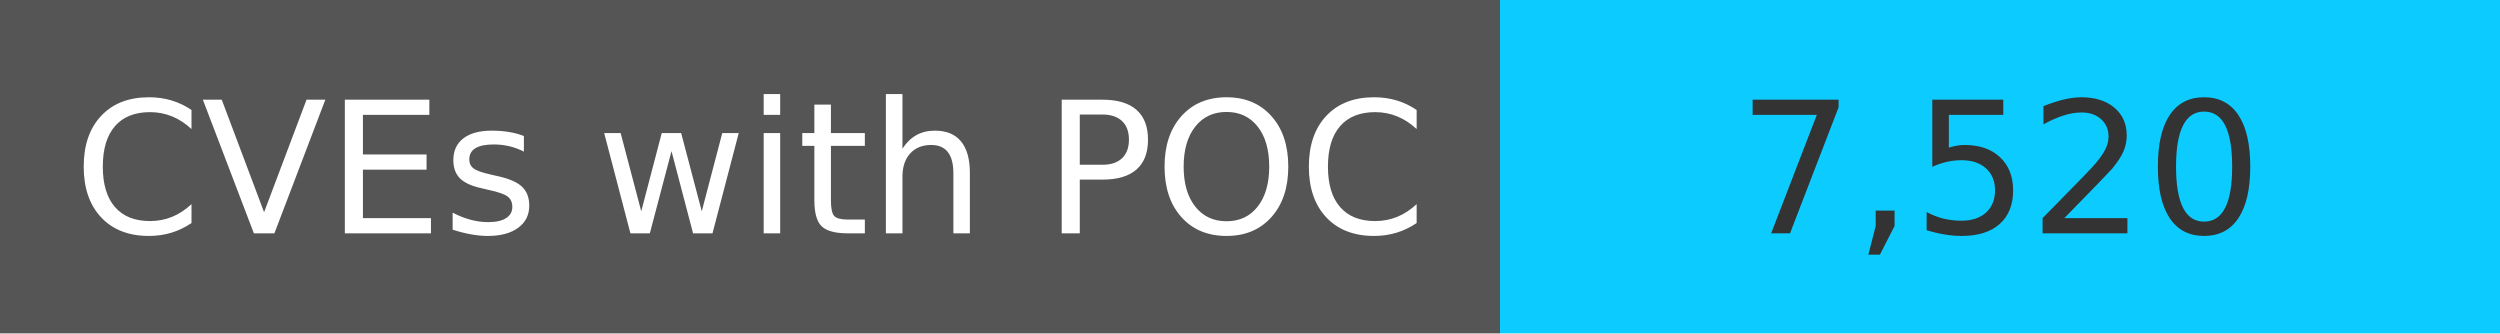
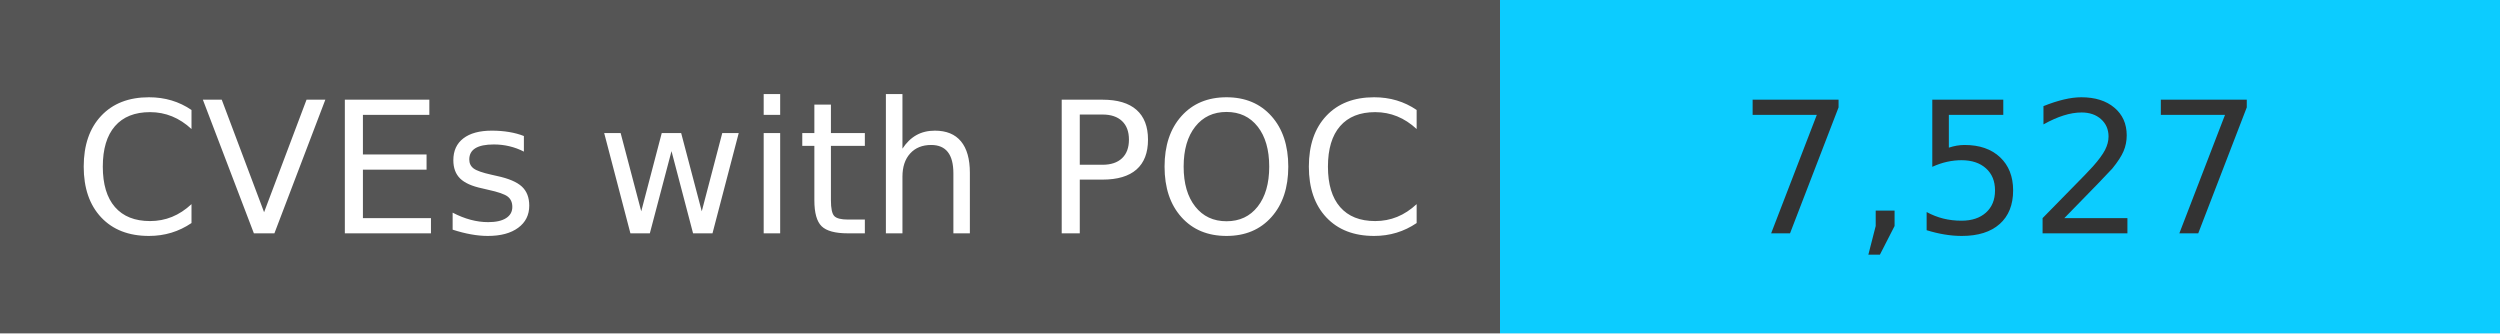
<svg xmlns="http://www.w3.org/2000/svg" width="150" height="20" role="img">
  <linearGradient id="s" x2="0" y2="100%">
    <stop offset="0" stop-color="#bbb" stop-opacity=".1" />
    <stop offset="1" stop-opacity=".1" />
  </linearGradient>
  <g>
    <rect width="90" height="20" fill="#555" />
    <rect x="90" width="267" height="20" fill="#0cccff" />
  </g>
  <g fill="#fff" text-anchor="middle" font-family="Verdana,Geneva,DejaVu Sans,sans-serif" text-rendering="geometricPrecision" font-size="110">
    <text x="450" y="140" transform="scale(.1)" fill="#fff">
            CVEs with POC
        </text>
    <text x="1200" y="140" transform="scale(.1)" fill="#333">
-             7,520
+             7,527
        </text>
  </g>
</svg>
